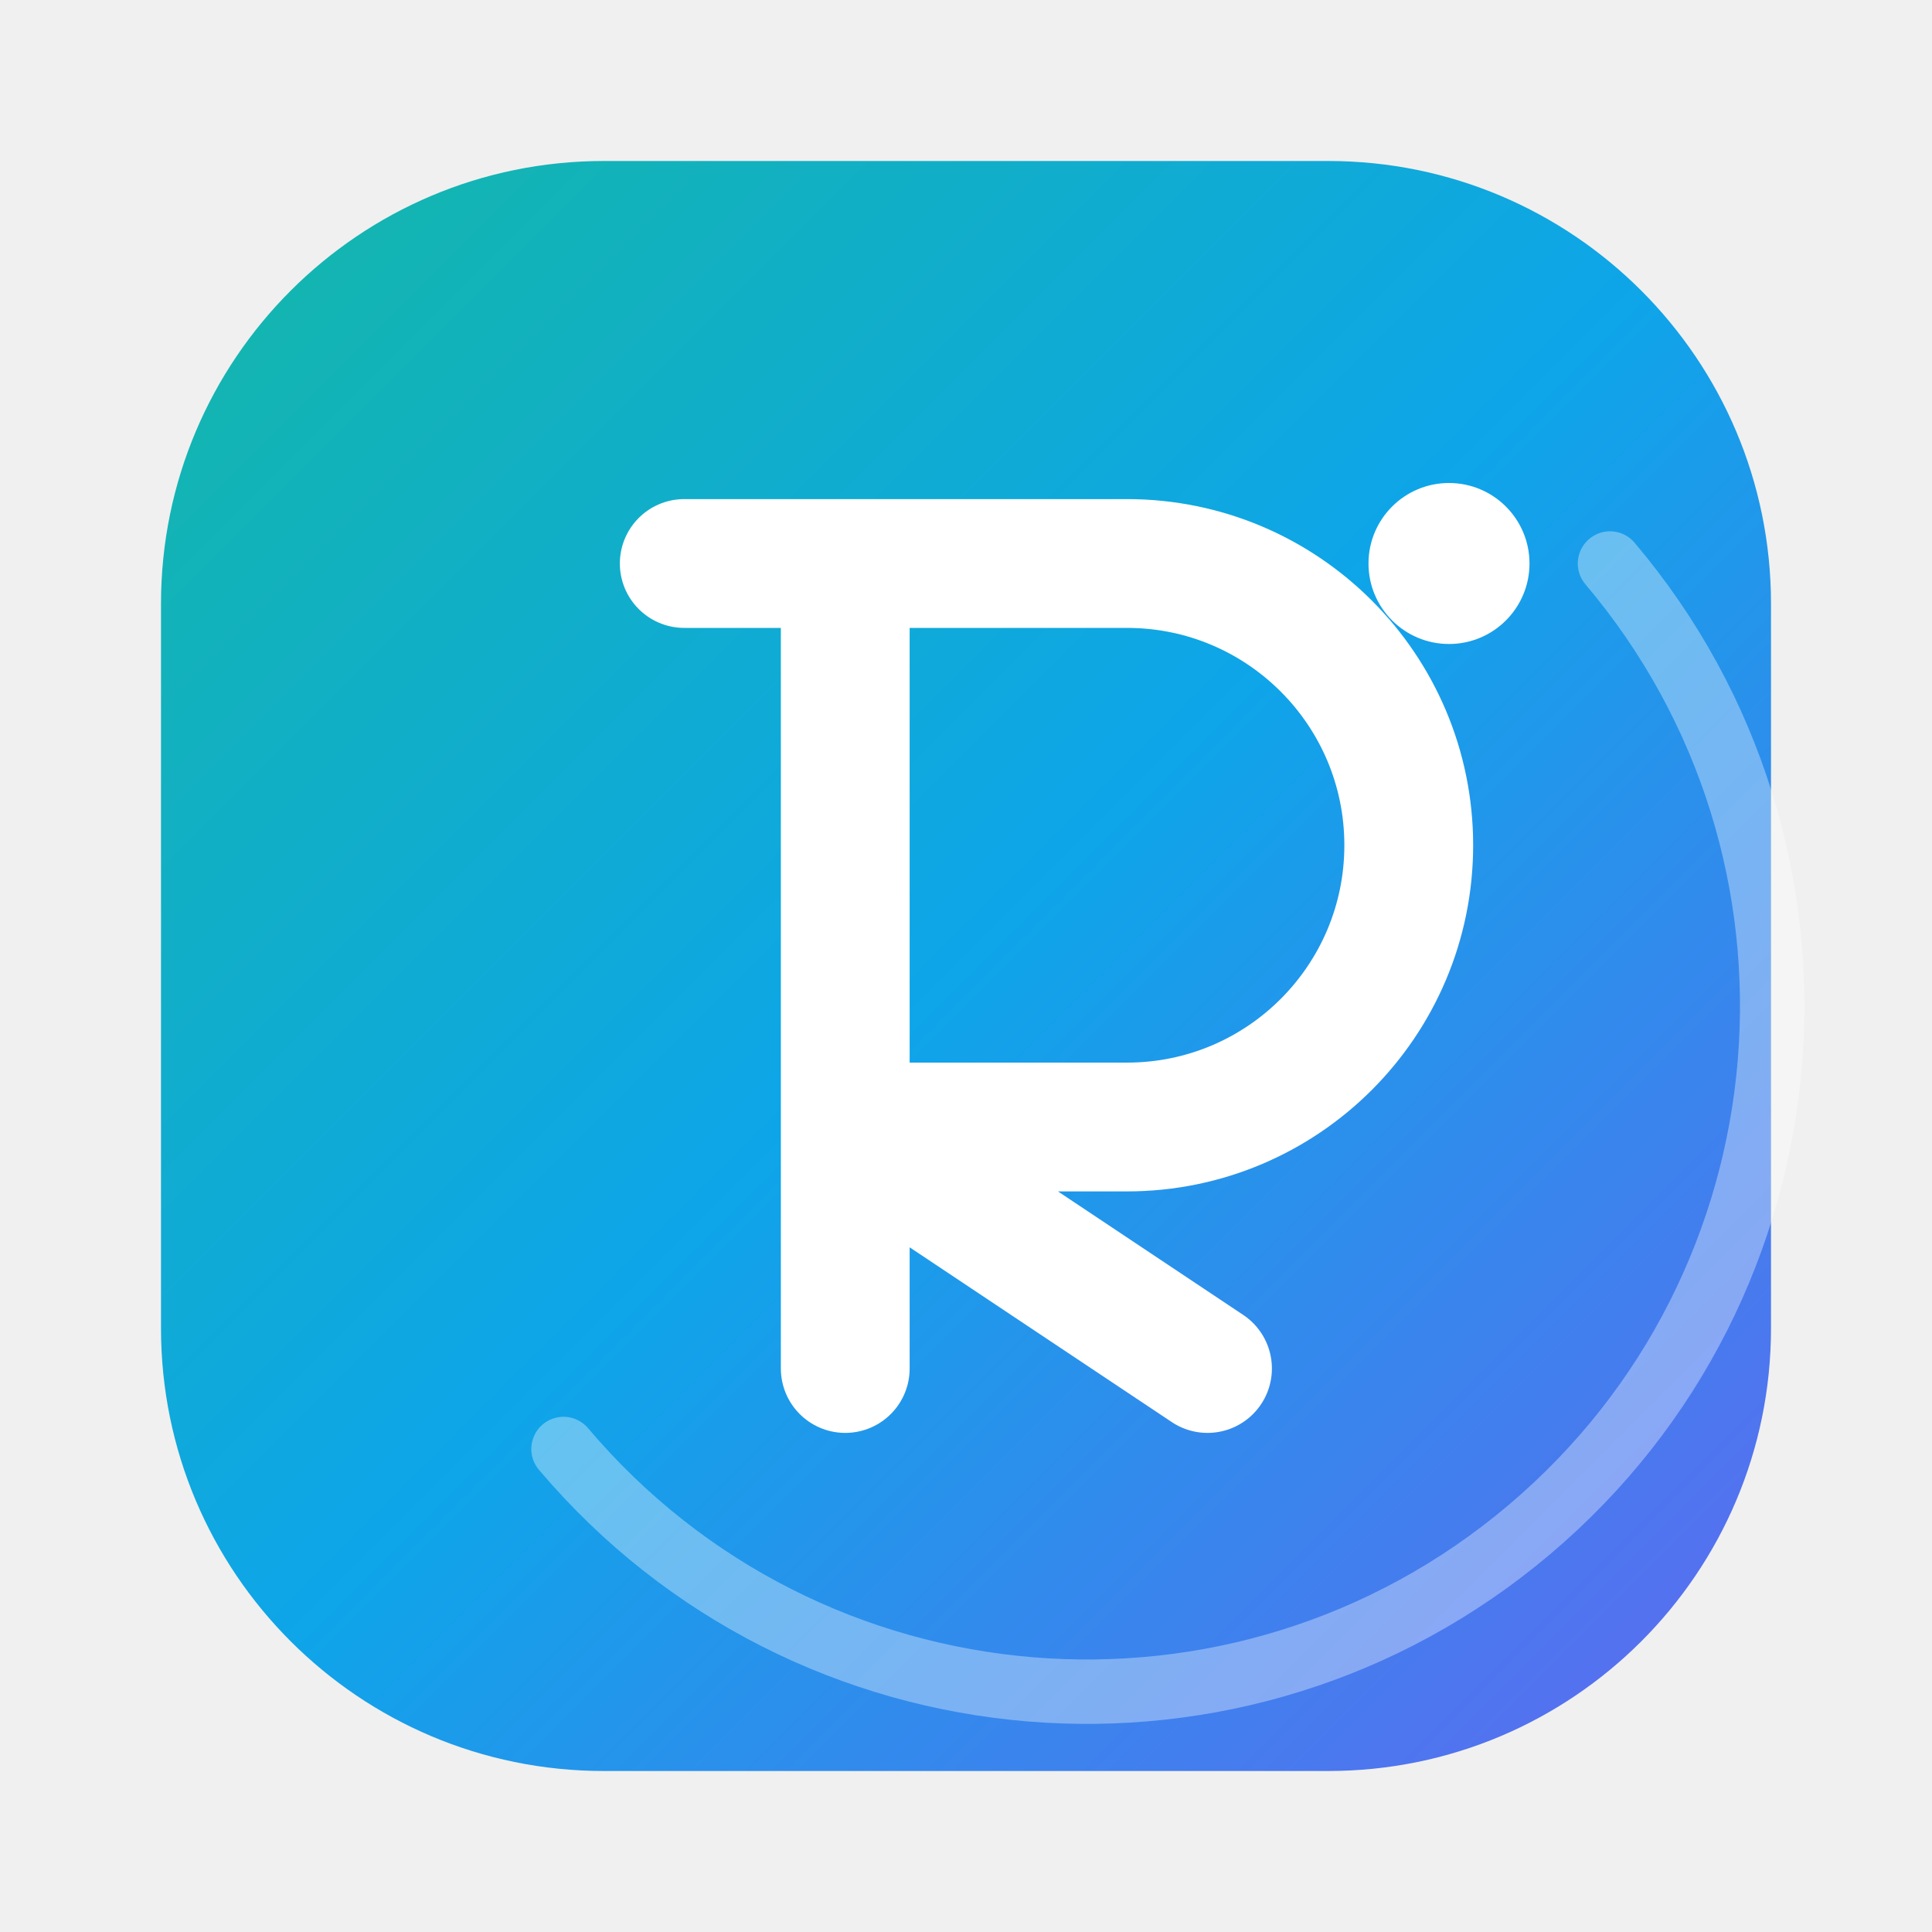
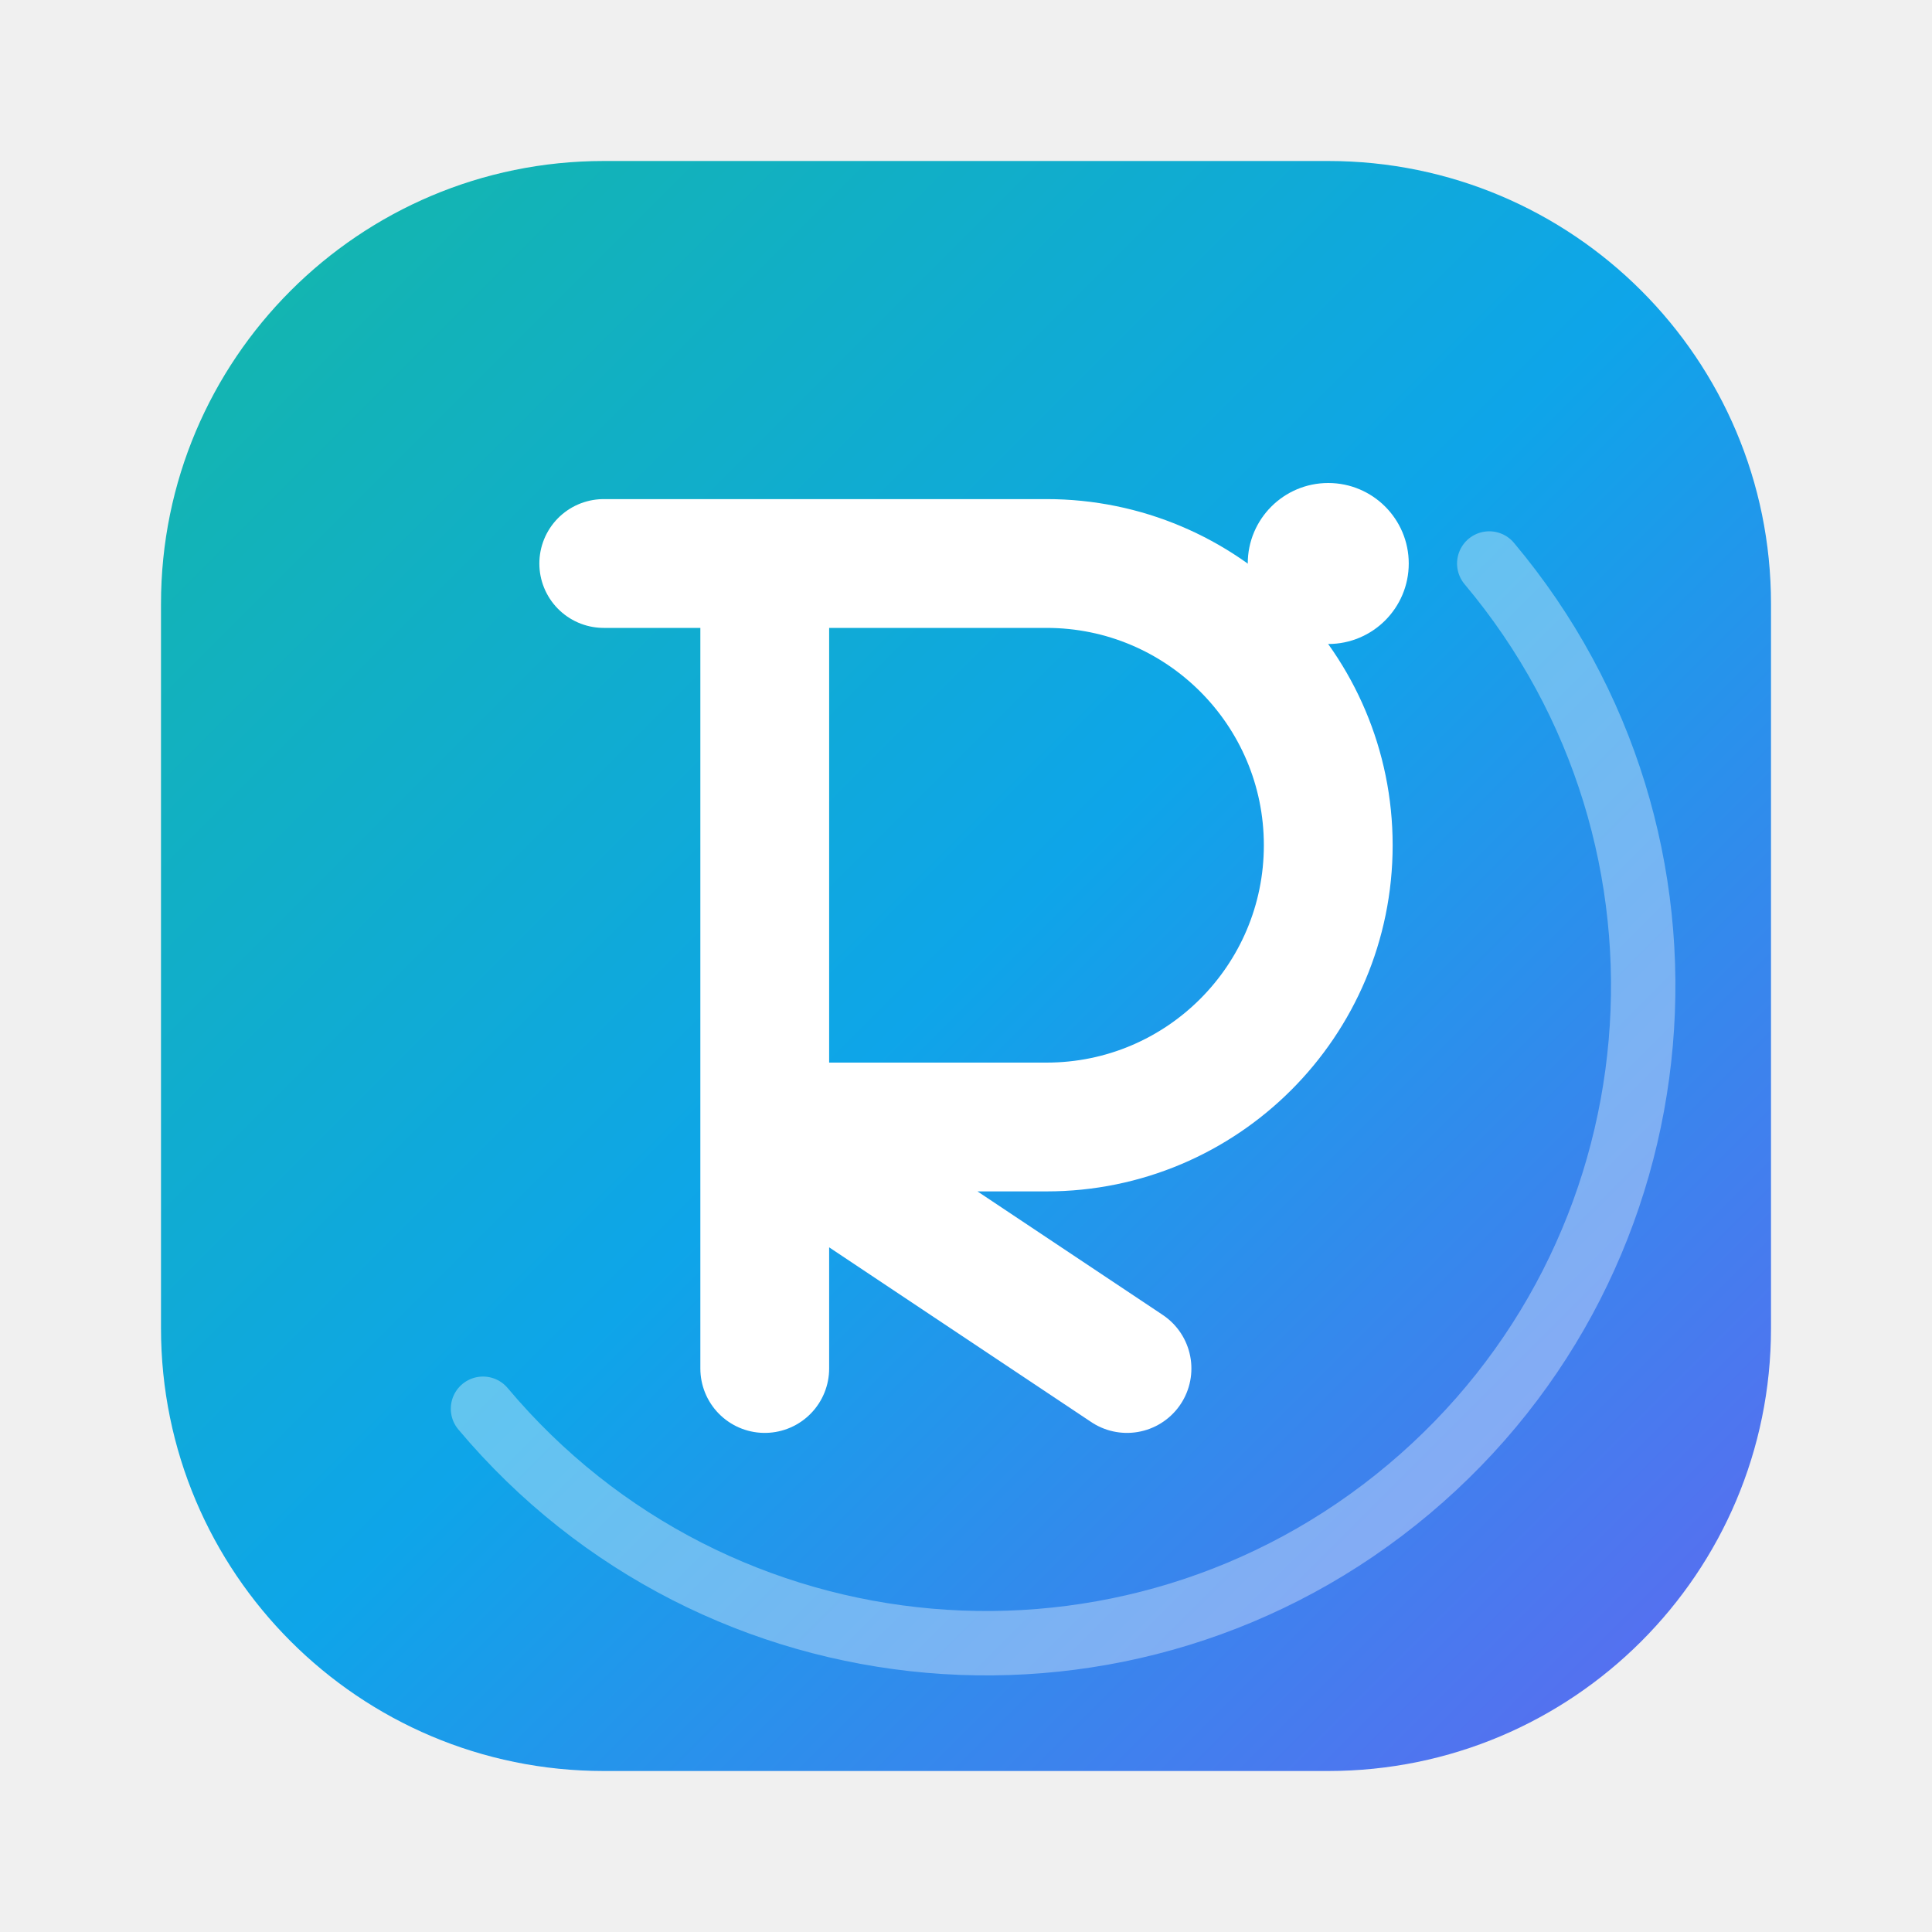
<svg xmlns="http://www.w3.org/2000/svg" viewBox="0 0 48 48" width="48" height="48">
  <defs>
    <linearGradient id="g" x1="0%" y1="0%" x2="100%" y2="100%">
      <stop offset="0%" stop-color="#14B8A6" />
      <stop offset="50%" stop-color="#0EA5E9" />
      <stop offset="100%" stop-color="#6366F1" />
    </linearGradient>
  </defs>
  <rect x="4" y="4" width="40" height="40" rx="11" fill="url(#g)" />
-   <path d="M40 14 a16 16 0 0 1 -26 22" fill="none" stroke="white" stroke-opacity="0.35" stroke-width="1.6" stroke-linecap="round" />
-   <path d="M17 14 h11 a7 7 0 0 1 0 14 h-7 l9 6 M21 14 v20" fill="none" stroke="white" stroke-width="3.2" stroke-linecap="round" stroke-linejoin="round" />
-   <circle cx="36" cy="14" r="2" fill="white" />
+   <path d="M37 14 a15 15 0 0 1 -25 21" fill="none" stroke="white" stroke-opacity="0.35" stroke-width="1.6" stroke-linecap="round" />
+   <path d="M15 14 h11 a7 7 0 0 1 0 14 h-7 l9 6 M19 14 v20" fill="none" stroke="white" stroke-width="3.2" stroke-linecap="round" stroke-linejoin="round" />
+   <circle cx="33" cy="14" r="2" fill="white" />
</svg>
